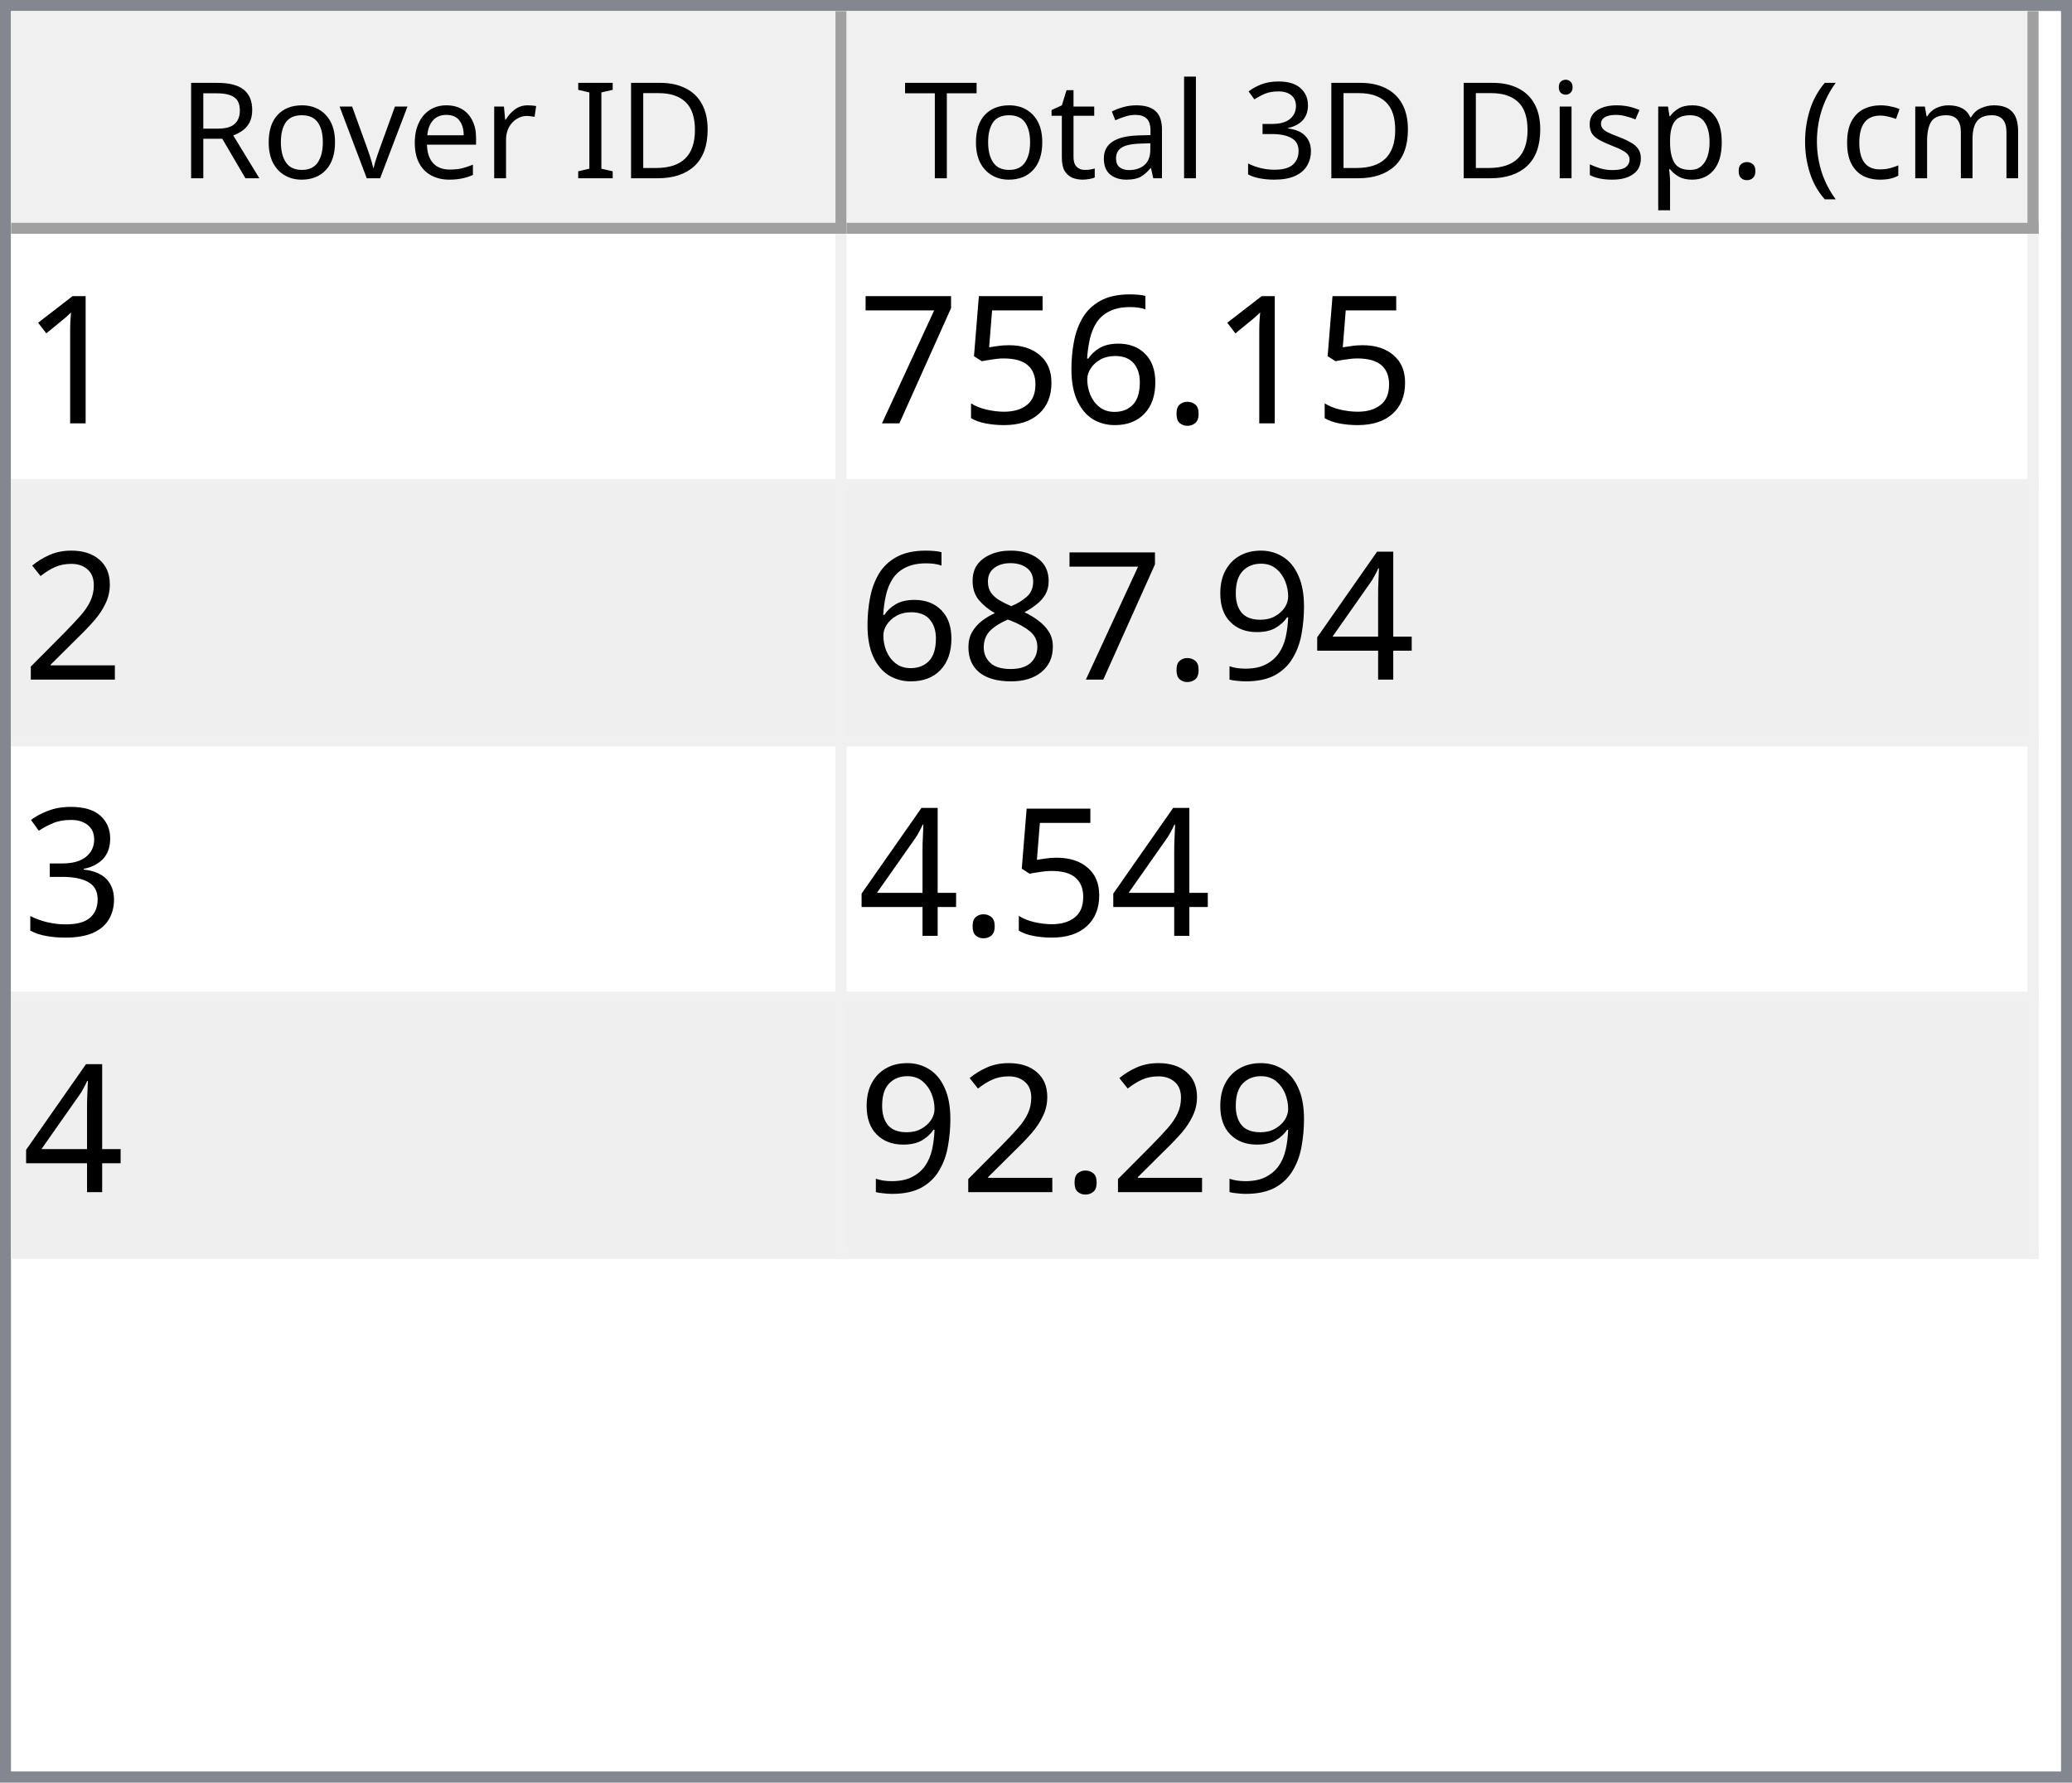
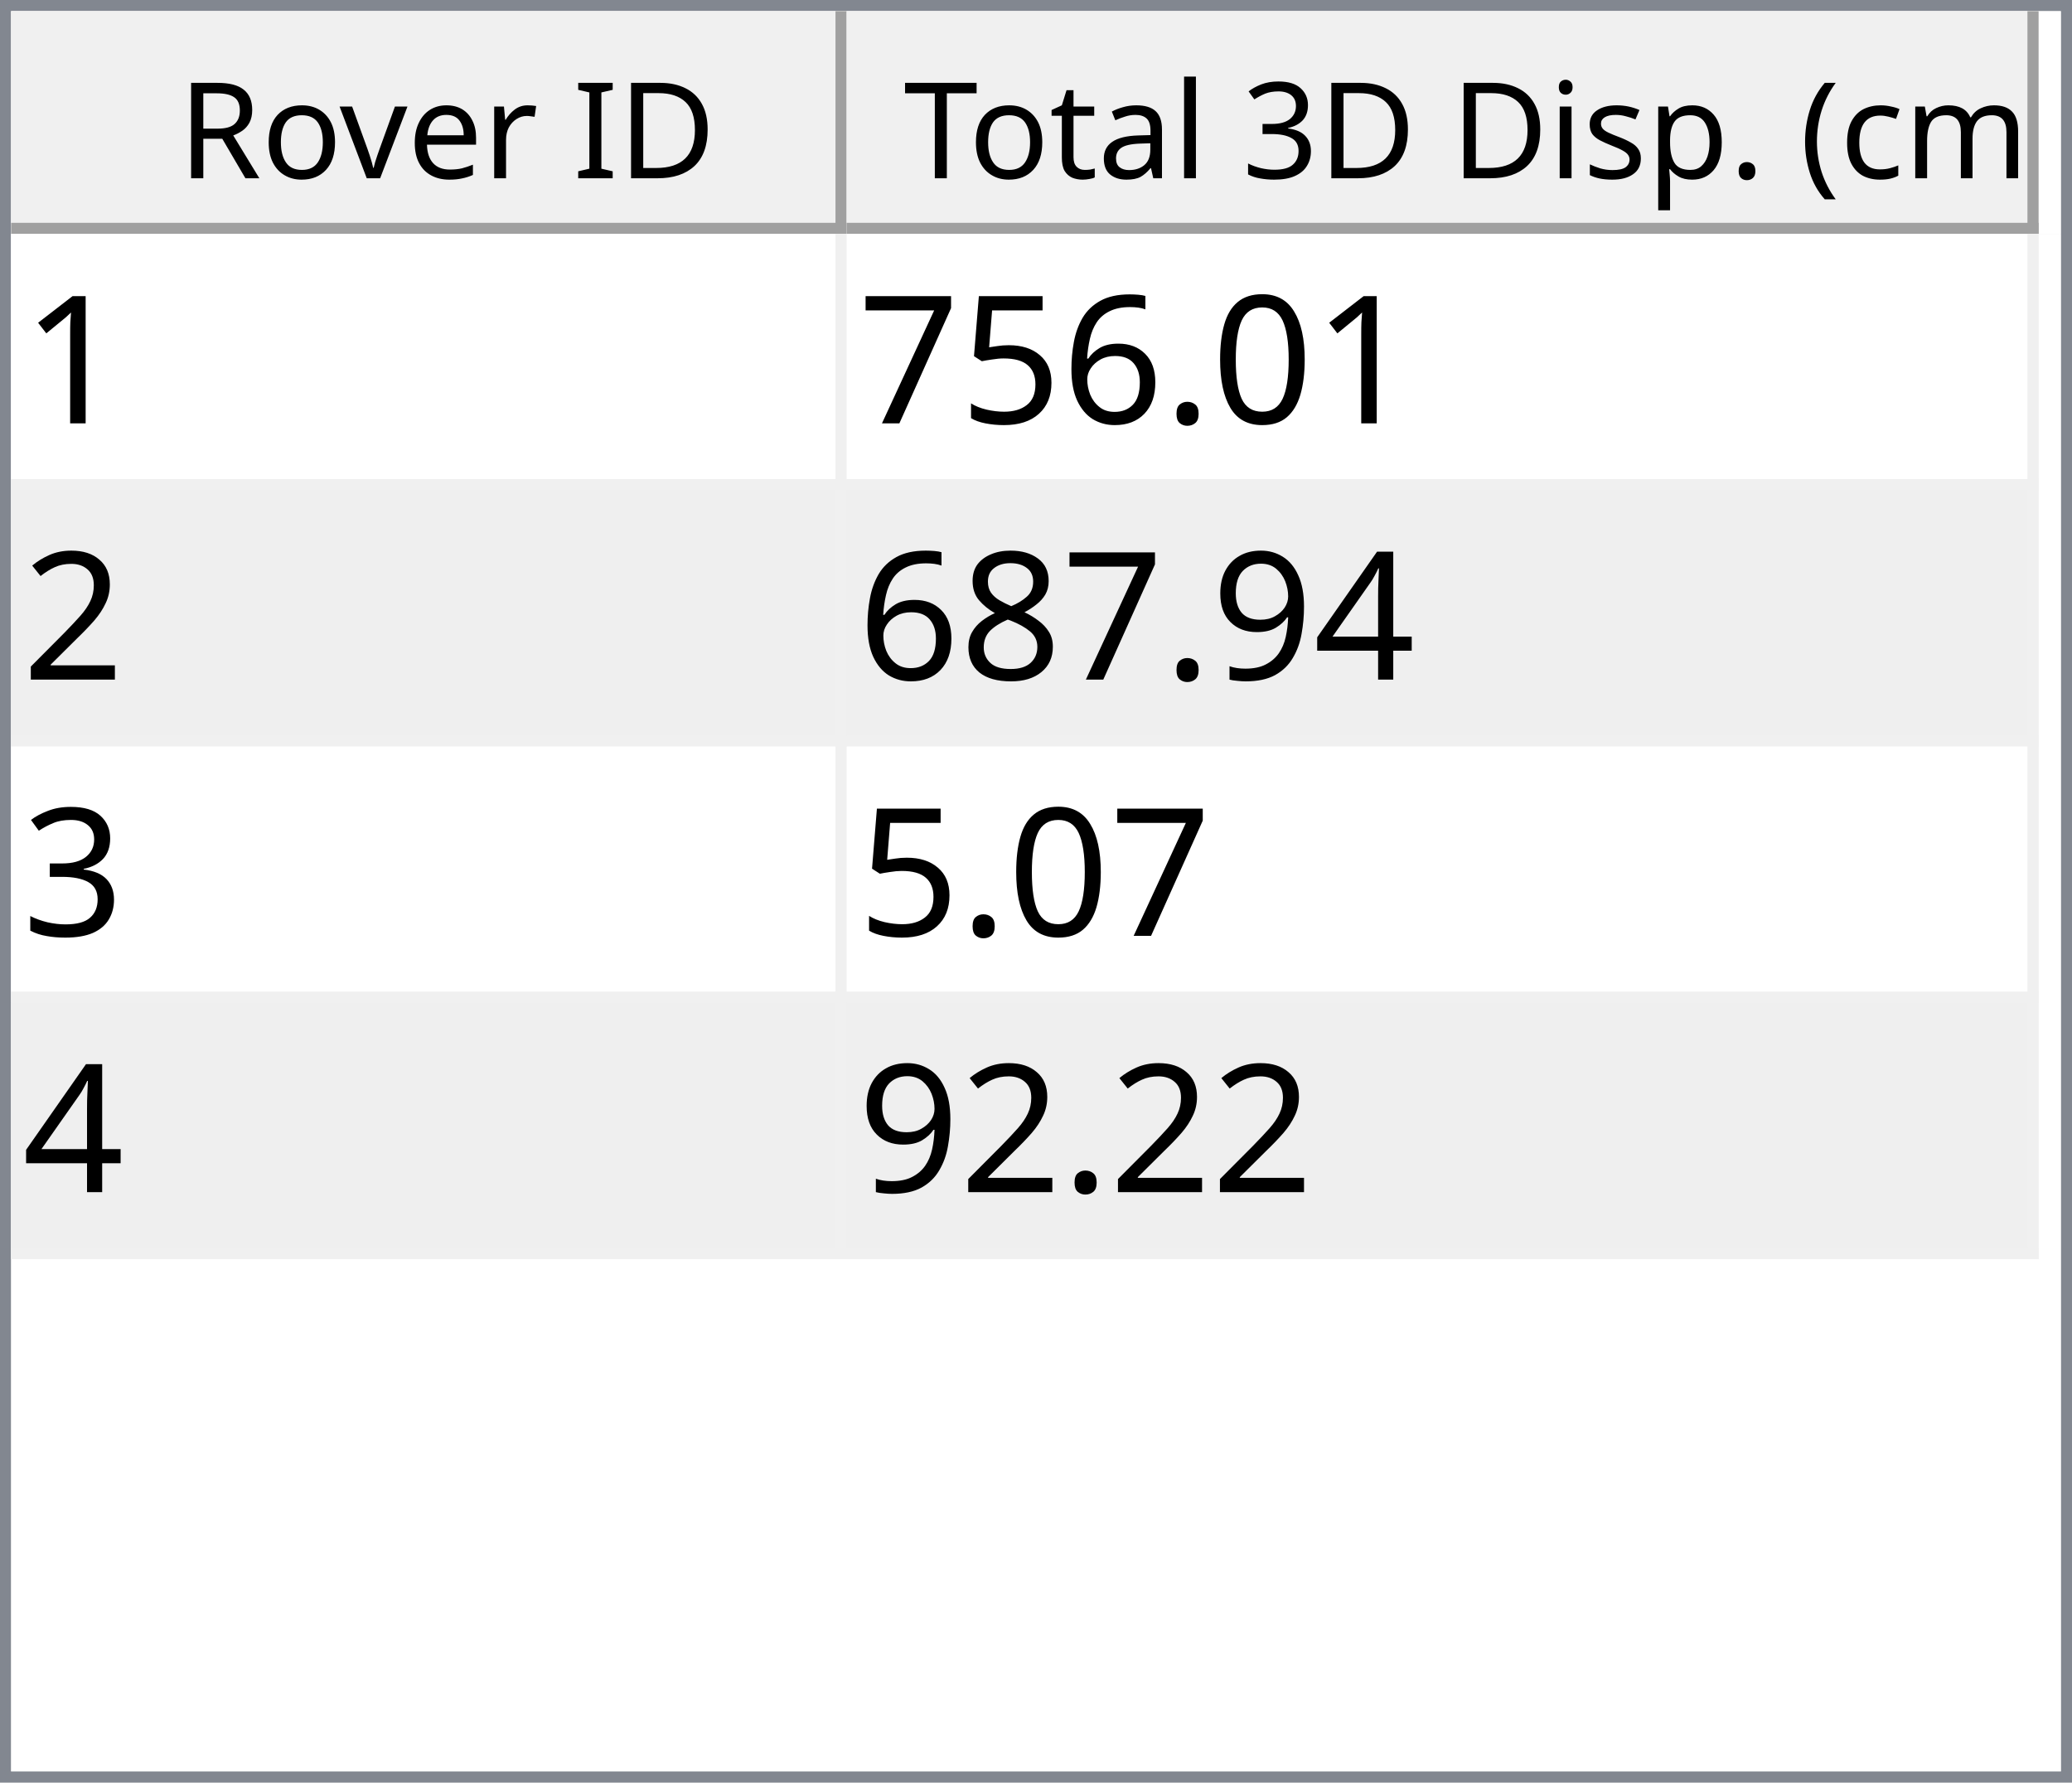
<svg xmlns="http://www.w3.org/2000/svg" style="fill-opacity:1; color-rendering:auto; color-interpolation:auto; text-rendering:auto; stroke:black; stroke-linecap:square; stroke-miterlimit:10; shape-rendering:auto; stroke-opacity:1; fill:black; stroke-dasharray:none; font-weight:normal; stroke-width:1; font-family:'Dialog'; font-style:normal; stroke-linejoin:miter; font-size:12px; stroke-dashoffset:0; image-rendering:auto;" width="186" height="160">
  <defs id="genericDefs" />
  <g>
    <defs id="defs1">
      <clipPath clipPathUnits="userSpaceOnUse" id="clipPath1">
        <path d="M0 0 L186 0 L186 160 L0 160 L0 0 Z" />
      </clipPath>
      <clipPath clipPathUnits="userSpaceOnUse" id="clipPath2">
        <path d="M0 0 L0 160 L186 160 L186 0 Z" />
      </clipPath>
      <clipPath clipPathUnits="userSpaceOnUse" id="clipPath3">
        <path d="M0 0 L0 20 L184 20 L184 0 Z" />
      </clipPath>
      <clipPath clipPathUnits="userSpaceOnUse" id="clipPath4">
        <path d="M0 0 L0 20 L75 20 L75 0 Z" />
      </clipPath>
      <clipPath clipPathUnits="userSpaceOnUse" id="clipPath5">
        <path d="M1 1 L1 19 L74 19 L74 1 Z" />
      </clipPath>
      <clipPath clipPathUnits="userSpaceOnUse" id="clipPath6">
        <path d="M0 0 L0 18 L73 18 L73 0 Z" />
      </clipPath>
      <clipPath clipPathUnits="userSpaceOnUse" id="clipPath7">
        <path d="M-0.5 -0.5 L-0.5 19.5 L74.5 19.5 L74.5 -0.5 Z" />
      </clipPath>
      <clipPath clipPathUnits="userSpaceOnUse" id="clipPath8">
        <path d="M0 0 L0 20 L107 20 L107 0 Z" />
      </clipPath>
      <clipPath clipPathUnits="userSpaceOnUse" id="clipPath9">
        <path d="M1 1 L1 19 L106 19 L106 1 Z" />
      </clipPath>
      <clipPath clipPathUnits="userSpaceOnUse" id="clipPath10">
        <path d="M0 0 L0 18 L105 18 L105 0 Z" />
      </clipPath>
      <clipPath clipPathUnits="userSpaceOnUse" id="clipPath11">
        <path d="M-0.5 -0.5 L-0.5 19.5 L106.5 19.5 L106.5 -0.5 Z" />
      </clipPath>
      <clipPath clipPathUnits="userSpaceOnUse" id="clipPath12">
        <path d="M0 0 L0 138 L184 138 L184 0 Z" />
      </clipPath>
      <clipPath clipPathUnits="userSpaceOnUse" id="clipPath13">
        <path d="M0 0 L0 92 L182 92 L182 0 Z" />
      </clipPath>
      <clipPath clipPathUnits="userSpaceOnUse" id="clipPath14">
        <path d="M-0.5 -0.5 L-0.5 91.5 L181.5 91.5 L181.5 -0.5 Z" />
      </clipPath>
      <clipPath clipPathUnits="userSpaceOnUse" id="clipPath15">
        <path d="M0 0 L0 22 L74 22 L74 0 Z" />
      </clipPath>
      <clipPath clipPathUnits="userSpaceOnUse" id="clipPath16">
        <path d="M0 0 L0 22 L106 22 L106 0 Z" />
      </clipPath>
      <font horiz-adv-x="64.551" id="font1">
        <font-face ascent="107.91" descent="25.098" units-per-em="100" style="font-style:normal; font-family:Segoe UI; font-weight:normal;" />
        <missing-glyph horiz-adv-x="64.551" d="M8.109 0 L8.109 68.266 L56.453 68.266 L56.453 0 L8.109 0 ZM15.328 7.234 L49.219 7.234 L49.219 61.031 L15.328 61.031 L15.328 7.234 Z" />
        <glyph unicode="D" horiz-adv-x="70.117" d="M9.188 0 L9.188 70.016 L28.516 70.016 Q65.531 70.016 65.531 35.891 Q65.531 19.672 55.25 9.836 Q44.969 0 27.734 0 L9.188 0 ZM17.391 62.594 L17.391 7.422 L27.828 7.422 Q41.609 7.422 49.273 14.797 Q56.938 22.172 56.938 35.688 Q56.938 62.594 28.328 62.594 L17.391 62.594 Z" />
        <glyph unicode="I" horiz-adv-x="26.611" d="M17.391 0 L9.188 0 L9.188 70.016 L17.391 70.016 L17.391 0 Z" />
        <glyph unicode=" " horiz-adv-x="27.393" d="" />
        <glyph unicode="r" horiz-adv-x="34.766" d="M34.188 41.891 Q32.078 43.5 28.125 43.5 Q23 43.5 19.555 38.672 Q16.109 33.844 16.109 25.484 L16.109 0 L8.109 0 L8.109 50 L16.109 50 L16.109 39.703 L16.312 39.703 Q18.016 44.969 21.531 47.922 Q25.047 50.875 29.391 50.875 Q32.516 50.875 34.188 50.203 L34.188 41.891 Z" />
        <glyph unicode="e" horiz-adv-x="52.295" d="M48.297 23 L12.984 23 Q13.188 14.656 17.484 10.109 Q21.781 5.562 29.297 5.562 Q37.75 5.562 44.828 11.141 L44.828 3.609 Q38.234 -1.172 27.391 -1.172 Q16.797 -1.172 10.742 5.641 Q4.688 12.453 4.688 24.812 Q4.688 36.469 11.305 43.82 Q17.922 51.172 27.734 51.172 Q37.547 51.172 42.922 44.828 Q48.297 38.484 48.297 27.203 L48.297 23 ZM40.094 29.781 Q40.047 36.719 36.75 40.578 Q33.453 44.438 27.594 44.438 Q21.922 44.438 17.969 40.383 Q14.016 36.328 13.094 29.781 L40.094 29.781 Z" />
        <glyph unicode="v" horiz-adv-x="47.9" d="M47.406 50 L27.484 0 L19.625 0 L0.688 50 L9.469 50 L22.172 13.672 Q23.578 9.672 23.922 6.688 L24.125 6.688 Q24.609 10.453 25.688 13.484 L38.969 50 L47.406 50 Z" />
        <glyph unicode="o" horiz-adv-x="58.594" d="M29 -1.172 Q17.922 -1.172 11.305 5.836 Q4.688 12.844 4.688 24.422 Q4.688 37.016 11.57 44.094 Q18.453 51.172 30.172 51.172 Q41.359 51.172 47.633 44.289 Q53.906 37.406 53.906 25.203 Q53.906 13.234 47.141 6.031 Q40.375 -1.172 29 -1.172 ZM29.594 44.438 Q21.875 44.438 17.383 39.188 Q12.891 33.938 12.891 24.703 Q12.891 15.828 17.43 10.695 Q21.969 5.562 29.594 5.562 Q37.359 5.562 41.531 10.594 Q45.703 15.625 45.703 24.906 Q45.703 34.281 41.531 39.359 Q37.359 44.438 29.594 44.438 Z" />
        <glyph unicode="R" horiz-adv-x="59.814" d="M59.375 0 L49.609 0 L37.891 19.625 Q36.281 22.359 34.766 24.289 Q33.25 26.219 31.664 27.438 Q30.078 28.656 28.25 29.219 Q26.422 29.781 24.125 29.781 L17.391 29.781 L17.391 0 L9.188 0 L9.188 70.016 L30.078 70.016 Q34.672 70.016 38.555 68.867 Q42.438 67.719 45.289 65.375 Q48.141 63.031 49.758 59.547 Q51.375 56.062 51.375 51.375 Q51.375 47.703 50.273 44.656 Q49.172 41.609 47.148 39.211 Q45.125 36.812 42.266 35.133 Q39.406 33.453 35.844 32.516 L35.844 32.328 Q37.594 31.547 38.891 30.547 Q40.188 29.547 41.359 28.18 Q42.531 26.812 43.68 25.078 Q44.828 23.344 46.234 21.047 L59.375 0 ZM17.391 62.594 L17.391 37.203 L28.516 37.203 Q31.594 37.203 34.203 38.133 Q36.812 39.062 38.719 40.797 Q40.625 42.531 41.703 45.047 Q42.781 47.562 42.781 50.688 Q42.781 56.297 39.141 59.445 Q35.5 62.594 28.609 62.594 L17.391 62.594 Z" />
        <glyph unicode=")" horiz-adv-x="30.176" d="M8.297 -15.922 L1.172 -15.922 Q16.406 2.344 16.406 26.812 Q16.406 51.469 1.078 70.016 L8.297 70.016 Q23.531 52.156 23.531 26.703 Q23.531 1.375 8.297 -15.922 Z" />
        <glyph unicode="m" horiz-adv-x="86.133" d="M79.109 0 L71.094 0 L71.094 28.719 Q71.094 37.016 68.531 40.727 Q65.969 44.438 59.906 44.438 Q54.781 44.438 51.195 39.75 Q47.609 35.062 47.609 28.516 L47.609 0 L39.594 0 L39.594 29.688 Q39.594 44.438 28.219 44.438 Q22.953 44.438 19.531 40.016 Q16.109 35.594 16.109 28.516 L16.109 0 L8.109 0 L8.109 50 L16.109 50 L16.109 42.094 L16.312 42.094 Q21.625 51.172 31.844 51.172 Q36.969 51.172 40.773 48.312 Q44.578 45.453 46 40.828 Q51.562 51.172 62.594 51.172 Q79.109 51.172 79.109 30.812 L79.109 0 Z" />
        <glyph unicode="c" horiz-adv-x="46.191" d="M42.188 2.297 Q36.422 -1.172 28.516 -1.172 Q17.828 -1.172 11.258 5.789 Q4.688 12.75 4.688 23.828 Q4.688 36.188 11.766 43.68 Q18.844 51.172 30.672 51.172 Q37.25 51.172 42.281 48.734 L42.281 40.531 Q36.719 44.438 30.375 44.438 Q22.703 44.438 17.797 38.945 Q12.891 33.453 12.891 24.516 Q12.891 15.719 17.508 10.641 Q22.125 5.562 29.891 5.562 Q36.422 5.562 42.188 9.906 L42.188 2.297 Z" />
        <glyph unicode="(" horiz-adv-x="30.176" d="M29.109 -15.922 L21.969 -15.922 Q6.844 1.375 6.844 26.703 Q6.844 52.156 21.969 70.016 L29.203 70.016 Q13.875 51.469 13.875 26.812 Q13.875 2.344 29.109 -15.922 Z" />
        <glyph unicode="." horiz-adv-x="21.68" d="M10.891 -1.078 Q8.641 -1.078 7.055 0.539 Q5.469 2.156 5.469 4.391 Q5.469 6.641 7.055 8.273 Q8.641 9.906 10.891 9.906 Q13.188 9.906 14.797 8.273 Q16.406 6.641 16.406 4.391 Q16.406 2.156 14.797 0.539 Q13.188 -1.078 10.891 -1.078 Z" />
        <glyph unicode="p" horiz-adv-x="58.789" d="M16.312 7.234 L16.109 7.234 L16.109 -23 L8.109 -23 L8.109 50 L16.109 50 L16.109 41.219 L16.312 41.219 Q22.219 51.172 33.594 51.172 Q43.266 51.172 48.688 44.461 Q54.109 37.75 54.109 26.469 Q54.109 13.922 48 6.375 Q41.891 -1.172 31.297 -1.172 Q21.578 -1.172 16.312 7.234 ZM16.109 27.391 L16.109 20.406 Q16.109 14.203 20.141 9.883 Q24.172 5.562 30.375 5.562 Q37.641 5.562 41.773 11.133 Q45.906 16.703 45.906 26.609 Q45.906 34.969 42.047 39.703 Q38.188 44.438 31.594 44.438 Q24.609 44.438 20.359 39.578 Q16.109 34.719 16.109 27.391 Z" />
        <glyph unicode="s" horiz-adv-x="42.432" d="M5.078 1.812 L5.078 10.406 Q11.625 5.562 19.484 5.562 Q30.031 5.562 30.031 12.594 Q30.031 14.594 29.125 15.992 Q28.219 17.391 26.68 18.461 Q25.141 19.531 23.07 20.383 Q21 21.234 18.609 22.172 Q15.281 23.484 12.766 24.828 Q10.25 26.172 8.57 27.859 Q6.891 29.547 6.031 31.695 Q5.172 33.844 5.172 36.719 Q5.172 40.234 6.789 42.945 Q8.406 45.656 11.086 47.484 Q13.766 49.312 17.211 50.242 Q20.656 51.172 24.312 51.172 Q30.812 51.172 35.938 48.922 L35.938 40.828 Q30.422 44.438 23.25 44.438 Q21 44.438 19.195 43.922 Q17.391 43.406 16.094 42.477 Q14.797 41.547 14.086 40.258 Q13.375 38.969 13.375 37.406 Q13.375 35.453 14.086 34.133 Q14.797 32.812 16.164 31.789 Q17.531 30.766 19.484 29.938 Q21.438 29.109 23.922 28.125 Q27.25 26.859 29.883 25.516 Q32.516 24.172 34.375 22.484 Q36.234 20.797 37.234 18.602 Q38.234 16.406 38.234 13.375 Q38.234 9.672 36.602 6.938 Q34.969 4.203 32.234 2.398 Q29.5 0.594 25.93 -0.289 Q22.359 -1.172 18.453 -1.172 Q10.75 -1.172 5.078 1.812 Z" />
        <glyph unicode="i" horiz-adv-x="24.219" d="M12.203 62.703 Q10.062 62.703 8.547 64.164 Q7.031 65.625 7.031 67.875 Q7.031 70.125 8.547 71.609 Q10.062 73.094 12.203 73.094 Q14.406 73.094 15.945 71.609 Q17.484 70.125 17.484 67.875 Q17.484 65.719 15.945 64.211 Q14.406 62.703 12.203 62.703 ZM16.109 0 L8.109 0 L8.109 50 L16.109 50 L16.109 0 Z" />
        <glyph unicode="3" horiz-adv-x="53.906" d="M46.531 19.828 Q46.531 15.094 44.75 11.211 Q42.969 7.328 39.719 4.57 Q36.469 1.812 31.93 0.297 Q27.391 -1.219 21.922 -1.219 Q11.922 -1.219 6 2.594 L6 11.188 Q13.094 5.609 22.219 5.609 Q25.875 5.609 28.828 6.539 Q31.781 7.469 33.906 9.227 Q36.031 10.984 37.18 13.477 Q38.328 15.969 38.328 19.094 Q38.328 32.812 18.797 32.812 L12.984 32.812 L12.984 39.594 L18.5 39.594 Q35.797 39.594 35.797 52.484 Q35.797 64.406 22.609 64.406 Q15.188 64.406 8.688 59.422 L8.688 67.188 Q15.375 71.188 24.609 71.188 Q29 71.188 32.57 69.969 Q36.141 68.75 38.68 66.555 Q41.219 64.359 42.609 61.281 Q44 58.203 44 54.5 Q44 40.672 30.031 36.719 L30.031 36.531 Q33.594 36.141 36.625 34.797 Q39.656 33.453 41.852 31.305 Q44.047 29.156 45.289 26.25 Q46.531 23.344 46.531 19.828 Z" />
        <glyph unicode="l" horiz-adv-x="24.219" d="M16.109 0 L8.109 0 L8.109 74.031 L16.109 74.031 L16.109 0 Z" />
        <glyph unicode="a" horiz-adv-x="50.879" d="M43.891 0 L35.891 0 L35.891 7.812 L35.688 7.812 Q30.469 -1.172 20.312 -1.172 Q12.844 -1.172 8.617 2.781 Q4.391 6.734 4.391 13.281 Q4.391 27.297 20.906 29.594 L35.891 31.688 Q35.891 44.438 25.594 44.438 Q16.547 44.438 9.281 38.281 L9.281 46.484 Q16.656 51.172 26.266 51.172 Q43.891 51.172 43.891 32.516 L43.891 0 ZM35.891 25.297 L23.828 23.641 Q18.266 22.859 15.43 20.875 Q12.594 18.891 12.594 13.875 Q12.594 10.203 15.211 7.883 Q17.828 5.562 22.172 5.562 Q28.125 5.562 32.008 9.742 Q35.891 13.922 35.891 20.312 L35.891 25.297 Z" />
        <glyph unicode="t" horiz-adv-x="33.887" d="M31.297 0.484 Q28.469 -1.078 23.828 -1.078 Q10.688 -1.078 10.688 13.578 L10.688 43.172 L2.094 43.172 L2.094 50 L10.688 50 L10.688 62.203 L18.703 64.797 L18.703 50 L31.297 50 L31.297 43.172 L18.703 43.172 L18.703 14.984 Q18.703 9.969 20.414 7.82 Q22.125 5.672 26.078 5.672 Q29.109 5.672 31.297 7.328 L31.297 0.484 Z" />
        <glyph unicode="T" horiz-adv-x="52.393" d="M50.594 62.594 L30.375 62.594 L30.375 0 L22.172 0 L22.172 62.594 L2 62.594 L2 70.016 L50.594 70.016 L50.594 62.594 Z" />
      </font>
      <font horiz-adv-x="75.0" id="font2">
        <font-face ascent="100.537" descent="21.973" units-per-em="100" style="font-style:normal; font-family:sans-serif; font-weight:normal;" />
        <missing-glyph horiz-adv-x="75.0" d="M12.5 0 L12.5 62.5 L62.5 62.5 L62.5 0 L12.5 0 ZM14.062 1.562 L60.938 1.562 L60.938 60.938 L14.062 60.938 L14.062 1.562 Z" />
        <glyph unicode="1" horiz-adv-x="55.615" d="M37.25 0 L28.469 0 L28.469 56 Q25.297 52.984 20.141 49.953 Q14.984 46.922 10.891 45.406 L10.891 53.906 Q18.266 57.375 23.781 62.305 Q29.297 67.234 31.594 71.875 L37.25 71.875 L37.25 0 Z" />
+         <glyph unicode="0" horiz-adv-x="55.615" d="M4.156 35.297 Q4.156 48 6.766 55.742 Q9.375 63.484 14.523 67.68 Q19.672 71.875 27.484 71.875 Q33.25 71.875 37.594 69.555 Q41.938 67.234 44.773 62.867 Q47.609 58.5 49.219 52.227 Q50.828 45.953 50.828 35.297 Q50.828 22.703 48.242 14.969 Q45.656 7.234 40.508 3.008 Q35.359 -1.219 27.484 -1.219 Q17.141 -1.219 11.234 6.203 Q4.156 15.141 4.156 35.297 ZM13.188 35.297 Q13.188 17.672 17.312 11.836 Q21.438 6 27.484 6 Q33.547 6 37.672 11.859 Q41.797 17.719 41.797 35.297 Q41.797 52.984 37.672 58.789 Q33.547 64.594 27.391 64.594 Q21.344 64.594 17.719 59.469 Q13.188 52.938 13.188 35.297 Z" />
        <glyph unicode="." horiz-adv-x="27.783" d="M9.078 0 L9.078 10.016 L19.094 10.016 L19.094 0 L9.078 0 Z" />
        <glyph unicode="6" horiz-adv-x="55.615" d="M49.75 54.047 L41.016 53.375 Q39.844 58.547 37.703 60.891 Q34.125 64.656 28.906 64.656 Q24.703 64.656 21.531 62.312 Q17.391 59.281 14.992 53.469 Q12.594 47.656 12.5 36.922 Q15.672 41.75 20.266 44.094 Q24.859 46.438 29.891 46.438 Q38.672 46.438 44.852 39.969 Q51.031 33.5 51.031 23.25 Q51.031 16.5 48.125 10.719 Q45.219 4.938 40.141 1.859 Q35.062 -1.219 28.609 -1.219 Q17.625 -1.219 10.695 6.859 Q3.766 14.938 3.766 33.5 Q3.766 54.25 11.422 63.672 Q18.109 71.875 29.438 71.875 Q37.891 71.875 43.289 67.141 Q48.688 62.406 49.75 54.047 ZM13.875 23.188 Q13.875 18.656 15.797 14.508 Q17.719 10.359 21.188 8.18 Q24.656 6 28.469 6 Q34.031 6 38.039 10.492 Q42.047 14.984 42.047 22.703 Q42.047 30.125 38.086 34.398 Q34.125 38.672 28.125 38.672 Q22.172 38.672 18.023 34.398 Q13.875 30.125 13.875 23.188 Z" />
        <glyph unicode="5" horiz-adv-x="55.615" d="M4.156 18.75 L13.375 19.531 Q14.406 12.797 18.141 9.398 Q21.875 6 27.156 6 Q33.5 6 37.891 10.789 Q42.281 15.578 42.281 23.484 Q42.281 31 38.062 35.352 Q33.844 39.703 27 39.703 Q22.75 39.703 19.336 37.773 Q15.922 35.844 13.969 32.766 L5.719 33.844 L12.641 70.609 L48.25 70.609 L48.25 62.203 L19.672 62.203 L15.828 42.969 Q22.266 47.469 29.344 47.469 Q38.719 47.469 45.164 40.969 Q51.609 34.469 51.609 24.266 Q51.609 14.547 45.953 7.469 Q39.062 -1.219 27.156 -1.219 Q17.391 -1.219 11.211 4.25 Q5.031 9.719 4.156 18.75 Z" />
        <glyph unicode="7" horiz-adv-x="55.615" d="M4.734 62.203 L4.734 70.656 L51.078 70.656 L51.078 63.812 Q44.234 56.547 37.523 44.484 Q30.812 32.422 27.156 19.672 Q24.516 10.688 23.781 0 L14.75 0 Q14.891 8.453 18.062 20.414 Q21.234 32.375 27.172 43.484 Q33.109 54.594 39.797 62.203 L4.734 62.203 Z" />
        <glyph unicode="2" horiz-adv-x="55.615" d="M50.344 8.453 L50.344 0 L3.031 0 Q2.938 3.172 4.047 6.109 Q5.859 10.938 9.836 15.625 Q13.812 20.312 21.344 26.469 Q33.016 36.031 37.117 41.625 Q41.219 47.219 41.219 52.203 Q41.219 57.422 37.477 61.008 Q33.734 64.594 27.734 64.594 Q21.391 64.594 17.578 60.789 Q13.766 56.984 13.719 50.25 L4.688 51.172 Q5.609 61.281 11.664 66.578 Q17.719 71.875 27.938 71.875 Q38.234 71.875 44.242 66.164 Q50.25 60.453 50.25 52 Q50.25 47.703 48.492 43.555 Q46.734 39.406 42.656 34.812 Q38.578 30.219 29.109 22.219 Q21.188 15.578 18.945 13.211 Q16.703 10.844 15.234 8.453 L50.344 8.453 Z" />
        <glyph unicode="4" horiz-adv-x="55.615" d="M32.328 0 L32.328 17.141 L1.266 17.141 L1.266 25.203 L33.938 71.578 L41.109 71.578 L41.109 25.203 L50.781 25.203 L50.781 17.141 L41.109 17.141 L41.109 0 L32.328 0 ZM32.328 25.203 L32.328 57.469 L9.906 25.203 L32.328 25.203 Z" />
        <glyph unicode="9" horiz-adv-x="55.615" d="M5.469 16.547 L13.922 17.328 Q14.984 11.375 18.016 8.688 Q21.047 6 25.781 6 Q29.828 6 32.883 7.859 Q35.938 9.719 37.891 12.82 Q39.844 15.922 41.164 21.195 Q42.484 26.469 42.484 31.938 Q42.484 32.516 42.438 33.688 Q39.797 29.5 35.234 26.883 Q30.672 24.266 25.344 24.266 Q16.453 24.266 10.305 30.711 Q4.156 37.156 4.156 47.703 Q4.156 58.594 10.578 65.234 Q17 71.875 26.656 71.875 Q33.641 71.875 39.43 68.117 Q45.219 64.359 48.219 57.398 Q51.219 50.438 51.219 37.25 Q51.219 23.531 48.242 15.406 Q45.266 7.281 39.383 3.031 Q33.5 -1.219 25.594 -1.219 Q17.188 -1.219 11.867 3.445 Q6.547 8.109 5.469 16.547 ZM41.453 48.141 Q41.453 55.719 37.43 60.156 Q33.406 64.594 27.734 64.594 Q21.875 64.594 17.531 59.812 Q13.188 55.031 13.188 47.406 Q13.188 40.578 17.312 36.305 Q21.438 32.031 27.484 32.031 Q33.594 32.031 37.523 36.305 Q41.453 40.578 41.453 48.141 Z" />
        <glyph unicode="8" horiz-adv-x="55.615" d="M17.672 38.812 Q12.203 40.828 9.57 44.539 Q6.938 48.25 6.938 53.422 Q6.938 61.234 12.555 66.555 Q18.172 71.875 27.484 71.875 Q36.859 71.875 42.578 66.43 Q48.297 60.984 48.297 53.172 Q48.297 48.188 45.68 44.508 Q43.062 40.828 37.75 38.812 Q44.344 36.672 47.781 31.883 Q51.219 27.094 51.219 20.453 Q51.219 11.281 44.727 5.031 Q38.234 -1.219 27.641 -1.219 Q17.047 -1.219 10.547 5.055 Q4.047 11.328 4.047 20.703 Q4.047 27.688 7.594 32.398 Q11.141 37.109 17.672 38.812 ZM15.922 53.719 Q15.922 48.641 19.195 45.414 Q22.469 42.188 27.688 42.188 Q32.766 42.188 36.016 45.383 Q39.266 48.578 39.266 53.219 Q39.266 58.062 35.914 61.359 Q32.562 64.656 27.594 64.656 Q22.562 64.656 19.242 61.43 Q15.922 58.203 15.922 53.719 ZM13.094 20.656 Q13.094 16.891 14.875 13.375 Q16.656 9.859 20.172 7.93 Q23.688 6 27.734 6 Q34.031 6 38.133 10.055 Q42.234 14.109 42.234 20.359 Q42.234 26.703 38.016 30.859 Q33.797 35.016 27.438 35.016 Q21.234 35.016 17.164 30.914 Q13.094 26.812 13.094 20.656 Z" />
        <glyph unicode="3" horiz-adv-x="55.615" d="M4.203 18.891 L12.984 20.062 Q14.5 12.594 18.141 9.297 Q21.781 6 27 6 Q33.203 6 37.477 10.297 Q41.75 14.594 41.75 20.953 Q41.75 27 37.797 30.93 Q33.844 34.859 27.734 34.859 Q25.25 34.859 21.531 33.891 L22.516 41.609 Q23.391 41.5 23.922 41.5 Q29.547 41.5 34.039 44.43 Q38.531 47.359 38.531 53.469 Q38.531 58.297 35.258 61.477 Q31.984 64.656 26.812 64.656 Q21.688 64.656 18.266 61.43 Q14.844 58.203 13.875 51.766 L5.078 53.328 Q6.688 62.156 12.398 67.016 Q18.109 71.875 26.609 71.875 Q32.469 71.875 37.398 69.359 Q42.328 66.844 44.945 62.5 Q47.562 58.156 47.562 53.266 Q47.562 48.641 45.07 44.828 Q42.578 41.016 37.703 38.766 Q44.047 37.312 47.562 32.695 Q51.078 28.078 51.078 21.141 Q51.078 11.766 44.242 5.25 Q37.406 -1.266 26.953 -1.266 Q17.531 -1.266 11.305 4.352 Q5.078 9.969 4.203 18.891 Z" />
      </font>
    </defs>
    <g style="fill:white; stroke:white;">
      <rect x="0" y="0" width="186" style="clip-path:url(#clipPath1); stroke:none;" height="160" />
    </g>
    <g style="fill:white; text-rendering:optimizeSpeed; color-rendering:optimizeSpeed; image-rendering:optimizeSpeed; shape-rendering:crispEdges; stroke:white; color-interpolation:sRGB;">
      <rect x="0" width="186" height="160" y="0" style="stroke:none;" />
      <path style="stroke:none;" d="M0 160 L186 160 L186 0 L0 0 Z" />
    </g>
    <g style="fill:rgb(240,240,240); font-family:'Segoe UI'; stroke:rgb(240,240,240);">
      <rect x="0" y="0" width="186" style="clip-path:url(#clipPath2); stroke:none;" height="160" />
    </g>
    <g style="fill:rgb(130,135,144); font-family:'Segoe UI'; stroke:rgb(130,135,144);">
      <path d="M0 0 L186 0 L186 160 L0 160 L0 0 ZM1 1 L185 1 L185 159 L1 159 L1 1 Z" style="fill-rule:evenodd; clip-path:url(#clipPath2); stroke:none;" />
    </g>
    <g style="fill:white; font-family:'Segoe UI'; stroke:white;" transform="translate(1,1)">
      <rect x="0" y="0" width="184" style="clip-path:url(#clipPath3); stroke:none;" height="20" />
    </g>
    <g style="fill:rgb(240,240,240); font-family:'Segoe UI'; stroke:rgb(240,240,240);" transform="translate(1,1)">
      <rect x="0" y="0" width="75" style="clip-path:url(#clipPath4); stroke:none;" height="20" />
    </g>
    <g style="font-family:'Segoe UI';" transform="translate(2,2)">
      <text x="14" xml:space="preserve" y="14" style="clip-path:url(#clipPath6); stroke:none;">Rover ID</text>
    </g>
    <g style="fill:rgb(160,160,160); font-family:'Segoe UI'; stroke:rgb(160,160,160); stroke-linejoin:bevel;" transform="translate(1.5,1.5)">
      <line x1="74" x2="74" y1="0" style="fill:none; clip-path:url(#clipPath7);" y2="19" />
    </g>
    <g style="fill:rgb(160,160,160); font-family:'Segoe UI'; stroke:rgb(160,160,160); stroke-linejoin:bevel;" transform="matrix(1,0,0,1,1,1) translate(0.5,0.5)">
      <line x1="0" x2="74" y1="19" style="fill:none; clip-path:url(#clipPath7);" y2="19" />
    </g>
    <g style="fill:rgb(240,240,240); font-family:'Segoe UI'; stroke:rgb(240,240,240);" transform="translate(76,1)">
      <rect x="0" y="0" width="107" style="clip-path:url(#clipPath8); stroke:none;" height="20" />
    </g>
    <g style="font-family:'Segoe UI';" transform="translate(77,2)">
      <text x="1" xml:space="preserve" y="14" style="clip-path:url(#clipPath10); stroke:none;"> Total 3D Disp. (cm)</text>
    </g>
    <g style="fill:rgb(160,160,160); font-family:'Segoe UI'; stroke:rgb(160,160,160); stroke-linejoin:bevel;" transform="translate(76.5,1.5)">
      <line x1="106" x2="106" y1="0" style="fill:none; clip-path:url(#clipPath11);" y2="19" />
    </g>
    <g style="fill:rgb(160,160,160); font-family:'Segoe UI'; stroke:rgb(160,160,160); stroke-linejoin:bevel;" transform="matrix(1,0,0,1,76,1) translate(0.5,0.5)">
      <line x1="0" x2="106" y1="19" style="fill:none; clip-path:url(#clipPath11);" y2="19" />
    </g>
    <g style="fill:white; font-family:'Segoe UI'; stroke:white;" transform="translate(1,21)">
      <rect x="0" y="0" width="184" style="clip-path:url(#clipPath12); stroke:none;" height="138" />
    </g>
    <g style="fill:rgb(240,240,240); font-size:16px; font-family:sans-serif; stroke:rgb(240,240,240);" transform="translate(1,21)">
      <rect x="0" y="0" width="182" style="clip-path:url(#clipPath13); stroke:none;" height="92" />
      <line transform="translate(0.5,0.5)" x1="0" x2="181" y1="22" style="clip-path:url(#clipPath14); fill:none; stroke-linejoin:bevel;" y2="22" />
    </g>
    <g transform="matrix(1,0,0,1,1,21) translate(0.5,0.5)" style="fill:rgb(240,240,240); font-size:16px; font-family:sans-serif; stroke:rgb(240,240,240); stroke-linejoin:bevel;">
      <line x1="0" x2="181" y1="45" style="fill:none; clip-path:url(#clipPath14);" y2="45" />
    </g>
    <g transform="matrix(1,0,0,1,1,21) translate(0.5,0.5)" style="fill:rgb(240,240,240); font-size:16px; font-family:sans-serif; stroke:rgb(240,240,240); stroke-linejoin:bevel;">
      <line x1="0" x2="181" y1="68" style="fill:none; clip-path:url(#clipPath14);" y2="68" />
    </g>
    <g transform="matrix(1,0,0,1,1,21) translate(0.5,0.5)" style="fill:rgb(240,240,240); font-size:16px; font-family:sans-serif; stroke:rgb(240,240,240); stroke-linejoin:bevel;">
      <line x1="0" x2="181" y1="91" style="fill:none; clip-path:url(#clipPath14);" y2="91" />
    </g>
    <g transform="matrix(1,0,0,1,1,21) translate(0.5,0.5)" style="fill:rgb(240,240,240); font-size:16px; font-family:sans-serif; stroke:rgb(240,240,240); stroke-linejoin:bevel;">
      <line x1="74" x2="74" y1="0" style="fill:none; clip-path:url(#clipPath14);" y2="91" />
    </g>
    <g transform="matrix(1,0,0,1,1,21) translate(0.5,0.5)" style="fill:rgb(240,240,240); font-size:16px; font-family:sans-serif; stroke:rgb(240,240,240); stroke-linejoin:bevel;">
      <line x1="181" x2="181" y1="0" style="fill:none; clip-path:url(#clipPath14);" y2="91" />
    </g>
    <g style="fill:white; font-size:16px; font-family:sans-serif; stroke:white;" transform="matrix(1,0,0,1,1,21)">
      <rect x="0" y="0" width="74" style="clip-path:url(#clipPath15); stroke:none;" height="22" />
      <text x="1" y="17" style="fill:black; clip-path:url(#clipPath15); stroke:none;" xml:space="preserve">1</text>
    </g>
    <g style="fill:white; font-size:16px; font-family:sans-serif; stroke:white;" transform="matrix(1,0,0,1,1,21) translate(75,0)">
      <rect x="0" y="0" width="106" style="clip-path:url(#clipPath16); stroke:none;" height="22" />
-       <text x="1" y="17" style="fill:black; clip-path:url(#clipPath16); stroke:none;" xml:space="preserve">756.15</text>
+       <text x="1" y="17" style="fill:black; clip-path:url(#clipPath16); stroke:none;" xml:space="preserve">756.01</text>
    </g>
    <g style="fill:rgb(239,239,239); font-size:16px; font-family:sans-serif; stroke:rgb(239,239,239);" transform="matrix(1,0,0,1,1,21) translate(0,23)">
      <rect x="0" y="0" width="74" style="clip-path:url(#clipPath15); stroke:none;" height="22" />
      <text x="1" y="17" style="fill:black; clip-path:url(#clipPath15); stroke:none;" xml:space="preserve">2</text>
    </g>
    <g style="fill:rgb(239,239,239); font-size:16px; font-family:sans-serif; stroke:rgb(239,239,239);" transform="matrix(1,0,0,1,1,21) translate(75,23)">
      <rect x="0" y="0" width="106" style="clip-path:url(#clipPath16); stroke:none;" height="22" />
      <text x="1" y="17" style="fill:black; clip-path:url(#clipPath16); stroke:none;" xml:space="preserve">687.94</text>
    </g>
    <g style="fill:white; font-size:16px; font-family:sans-serif; stroke:white;" transform="matrix(1,0,0,1,1,21) translate(0,46)">
      <rect x="0" y="0" width="74" style="clip-path:url(#clipPath15); stroke:none;" height="22" />
      <text x="1" y="17" style="fill:black; clip-path:url(#clipPath15); stroke:none;" xml:space="preserve">3</text>
    </g>
    <g style="fill:white; font-size:16px; font-family:sans-serif; stroke:white;" transform="matrix(1,0,0,1,1,21) translate(75,46)">
      <rect x="0" y="0" width="106" style="clip-path:url(#clipPath16); stroke:none;" height="22" />
-       <text x="1" y="17" style="fill:black; clip-path:url(#clipPath16); stroke:none;" xml:space="preserve">4.54</text>
+       <text x="1" y="17" style="fill:black; clip-path:url(#clipPath16); stroke:none;" xml:space="preserve">5.07</text>
    </g>
    <g style="fill:rgb(239,239,239); font-size:16px; font-family:sans-serif; stroke:rgb(239,239,239);" transform="matrix(1,0,0,1,1,21) translate(0,69)">
      <rect x="0" y="0" width="74" style="clip-path:url(#clipPath15); stroke:none;" height="22" />
      <text x="1" y="17" style="fill:black; clip-path:url(#clipPath15); stroke:none;" xml:space="preserve">4</text>
    </g>
    <g style="fill:rgb(239,239,239); font-size:16px; font-family:sans-serif; stroke:rgb(239,239,239);" transform="matrix(1,0,0,1,1,21) translate(75,69)">
      <rect x="0" y="0" width="106" style="clip-path:url(#clipPath16); stroke:none;" height="22" />
-       <text x="1" y="17" style="fill:black; clip-path:url(#clipPath16); stroke:none;" xml:space="preserve">92.29</text>
+       <text x="1" y="17" style="fill:black; clip-path:url(#clipPath16); stroke:none;" xml:space="preserve">92.22</text>
    </g>
  </g>
</svg>
